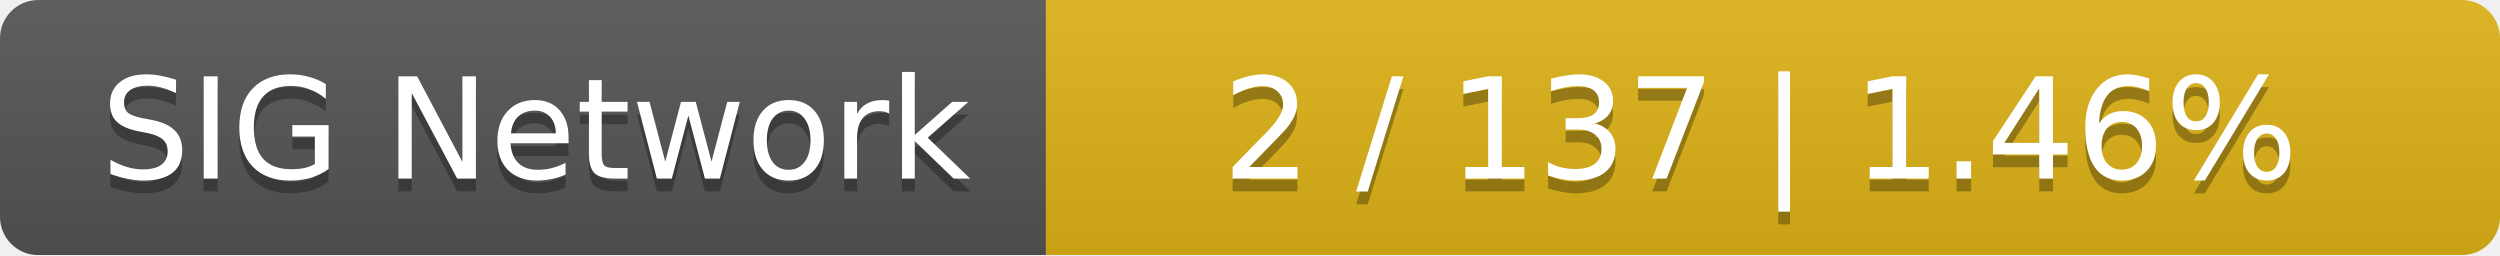
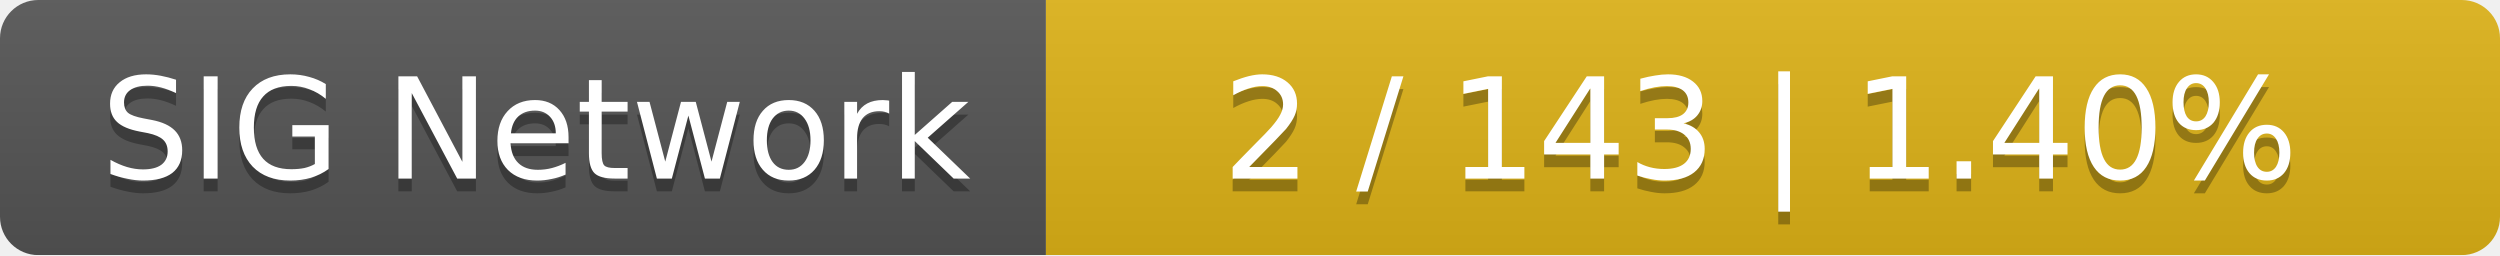
<svg xmlns="http://www.w3.org/2000/svg" width="196" height="20">
  <linearGradient id="smooth" x2="0" y2="100%">
    <stop offset="0" stop-color="#bbb" stop-opacity=".1" />
    <stop offset="1" stop-opacity=".1" />
  </linearGradient>
  <mask id="round">
    <rect width="196" height="20" rx="3" fill="#fff" />
  </mask>
  <g mask="url(#round)">
    <rect width="82" height="20" fill="#555" />
    <rect x="82" width="114" height="20" fill="#dfb317" />
    <rect width="196" height="20" fill="url(#smooth)" />
  </g>
  <g fill="#fff" text-anchor="middle" font-family="DejaVu Sans,Verdana,Geneva,sans-serif" font-size="11">
    <text x="42" y="15" fill="#010101" fill-opacity=".3">SIG Network</text>
    <text x="42" y="14">SIG Network</text>
-     <text x="138" y="15" fill="#010101" fill-opacity=".3">2 / 137    |    1.46%</text>
-     <text x="138" y="14">2 / 137    |    1.46%</text>
+     <text x="138" y="15" fill="#010101" fill-opacity=".3">2 / 143    |    1.40%</text>
+     <text x="138" y="14">2 / 143    |    1.40%</text>
  </g>
</svg>
